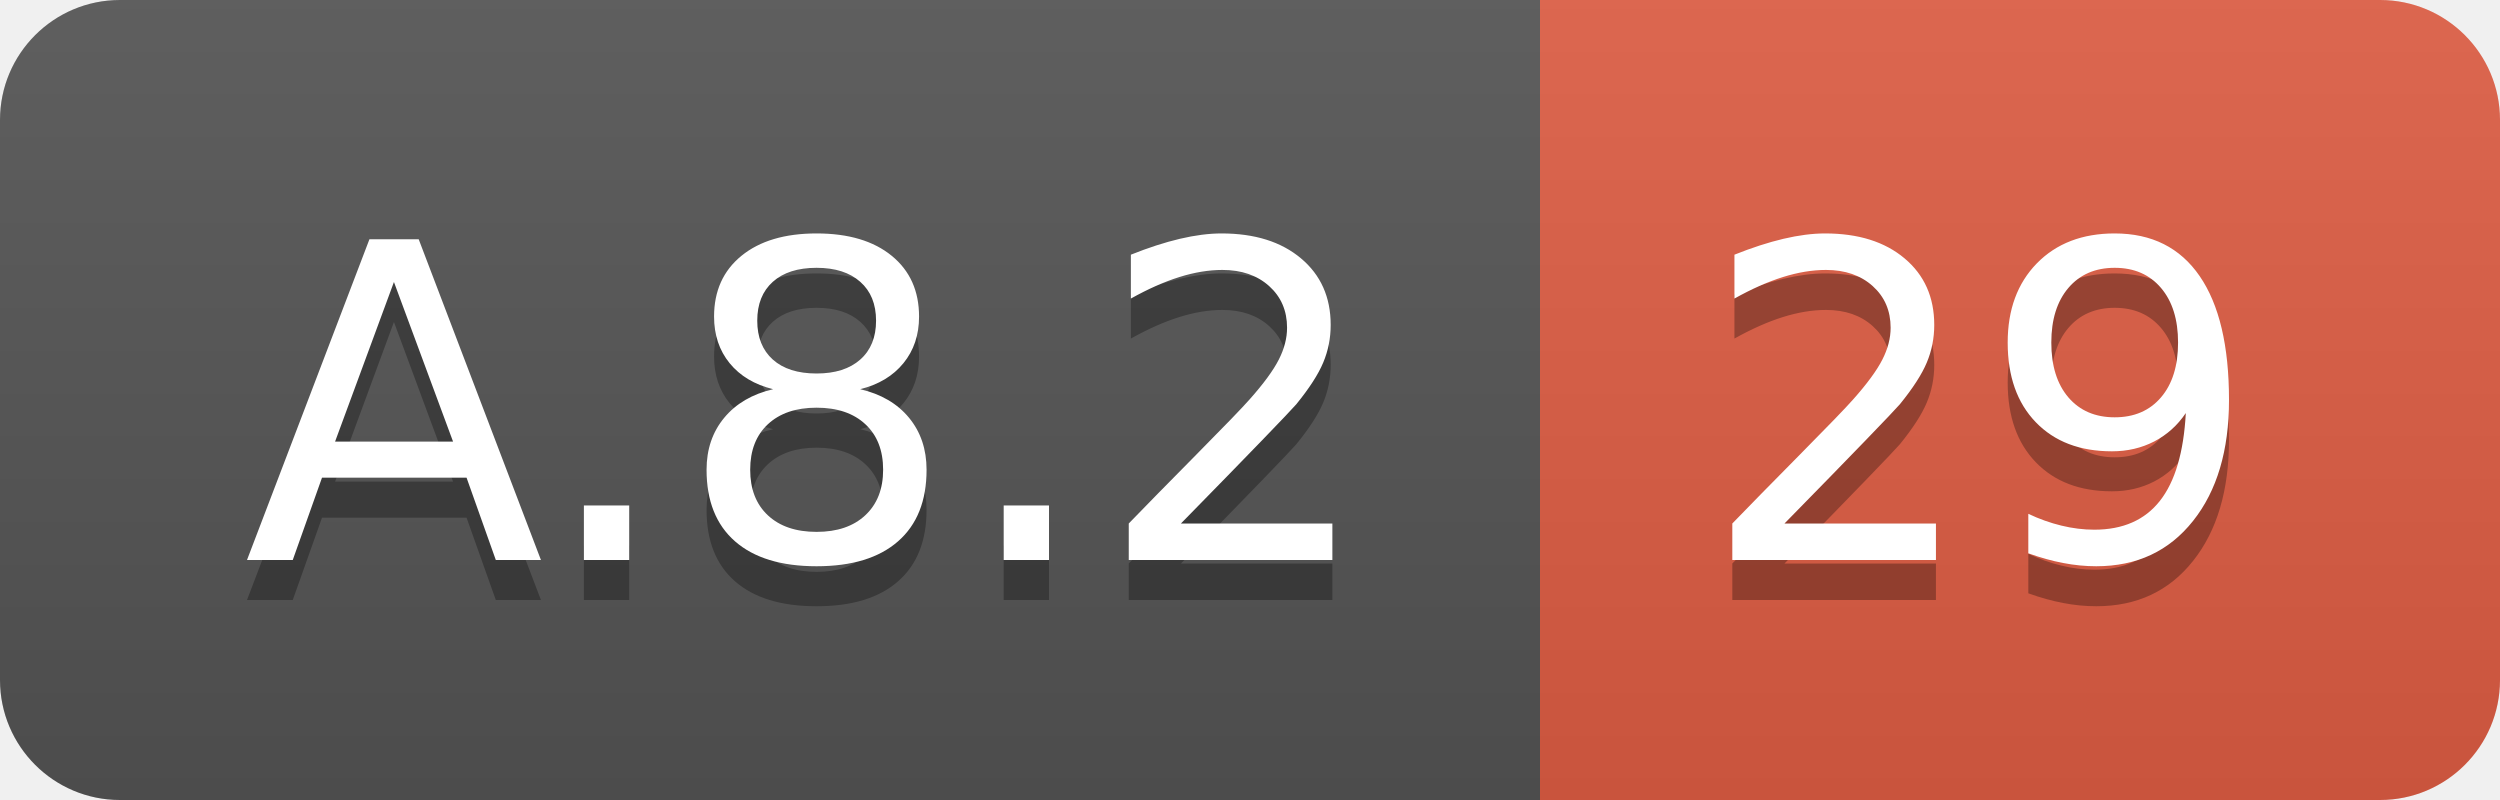
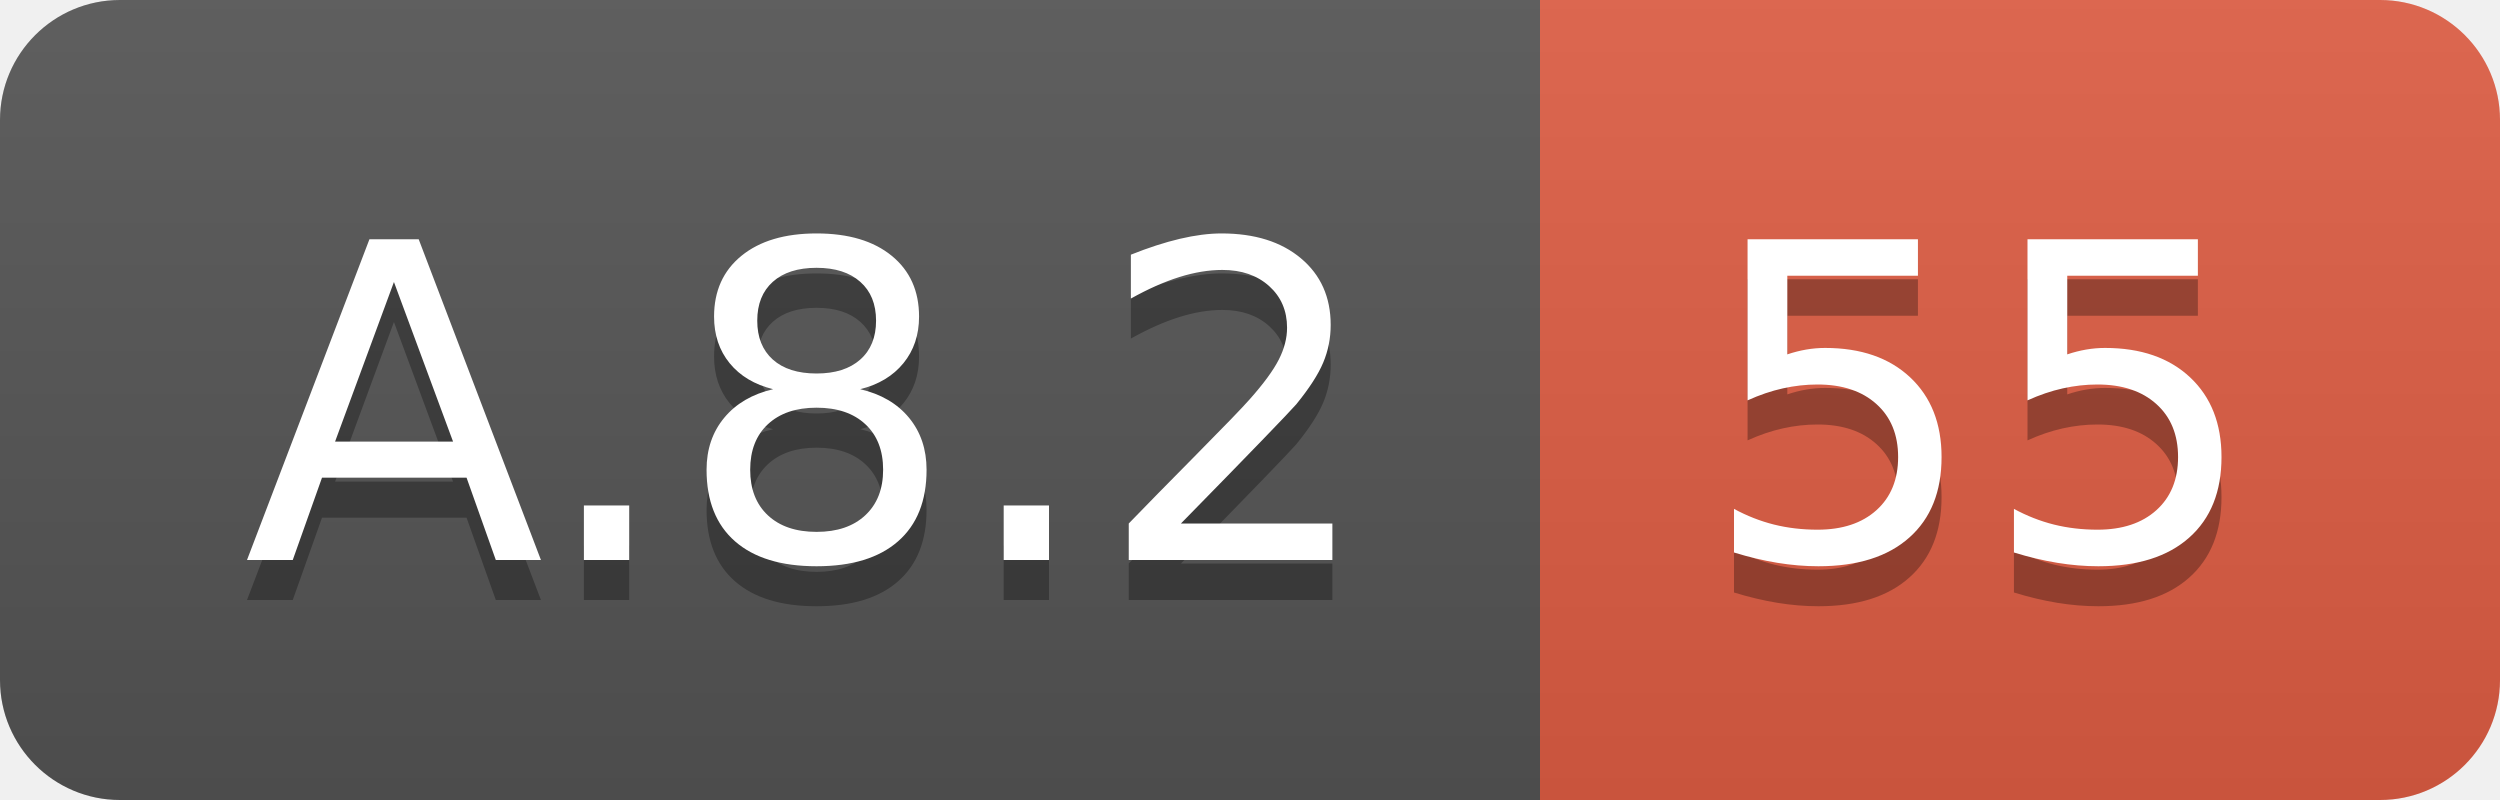
<svg xmlns="http://www.w3.org/2000/svg" width="62.5" height="20">
  <linearGradient id="smooth" x2="0" y2="100%">
    <stop offset="0" stop-color="#bbb" stop-opacity=".1" />
    <stop offset="1" stop-opacity=".1" />
  </linearGradient>
  <clipPath id="round">
    <rect width="62.5" height="20" rx="3" fill="#fff" />
  </clipPath>
  <g clip-path="url(#round)">
    <rect width="38.5" height="20" fill="#555" />
    <rect x="38.5" width="24.0" height="20" fill="#e05d44" />
    <rect width="62.5" height="20" fill="url(#smooth)" />
  </g>
  <g fill="#fff" text-anchor="middle" font-family="DejaVu Sans,Verdana,Geneva,sans-serif" font-size="110">
    <text x="202.5" y="150" fill="#010101" fill-opacity=".3" transform="scale(0.1)" textLength="285.0" lengthAdjust="spacing">A.8.2</text>
    <text x="202.5" y="140" transform="scale(0.1)" textLength="285.0" lengthAdjust="spacing">A.8.2</text>
-     <text x="495.0" y="150" fill="#010101" fill-opacity=".3" transform="scale(0.1)" textLength="140.0" lengthAdjust="spacing">29</text>
-     <text x="495.0" y="140" transform="scale(0.1)" textLength="140.0" lengthAdjust="spacing">29</text>
+     <text x="495.0" y="150" fill="#010101" fill-opacity=".3" transform="scale(0.1)" textLength="140.0" lengthAdjust="spacing">55</text>
+     <text x="495.0" y="140" transform="scale(0.1)" textLength="140.0" lengthAdjust="spacing">55</text>
  </g>
</svg>
